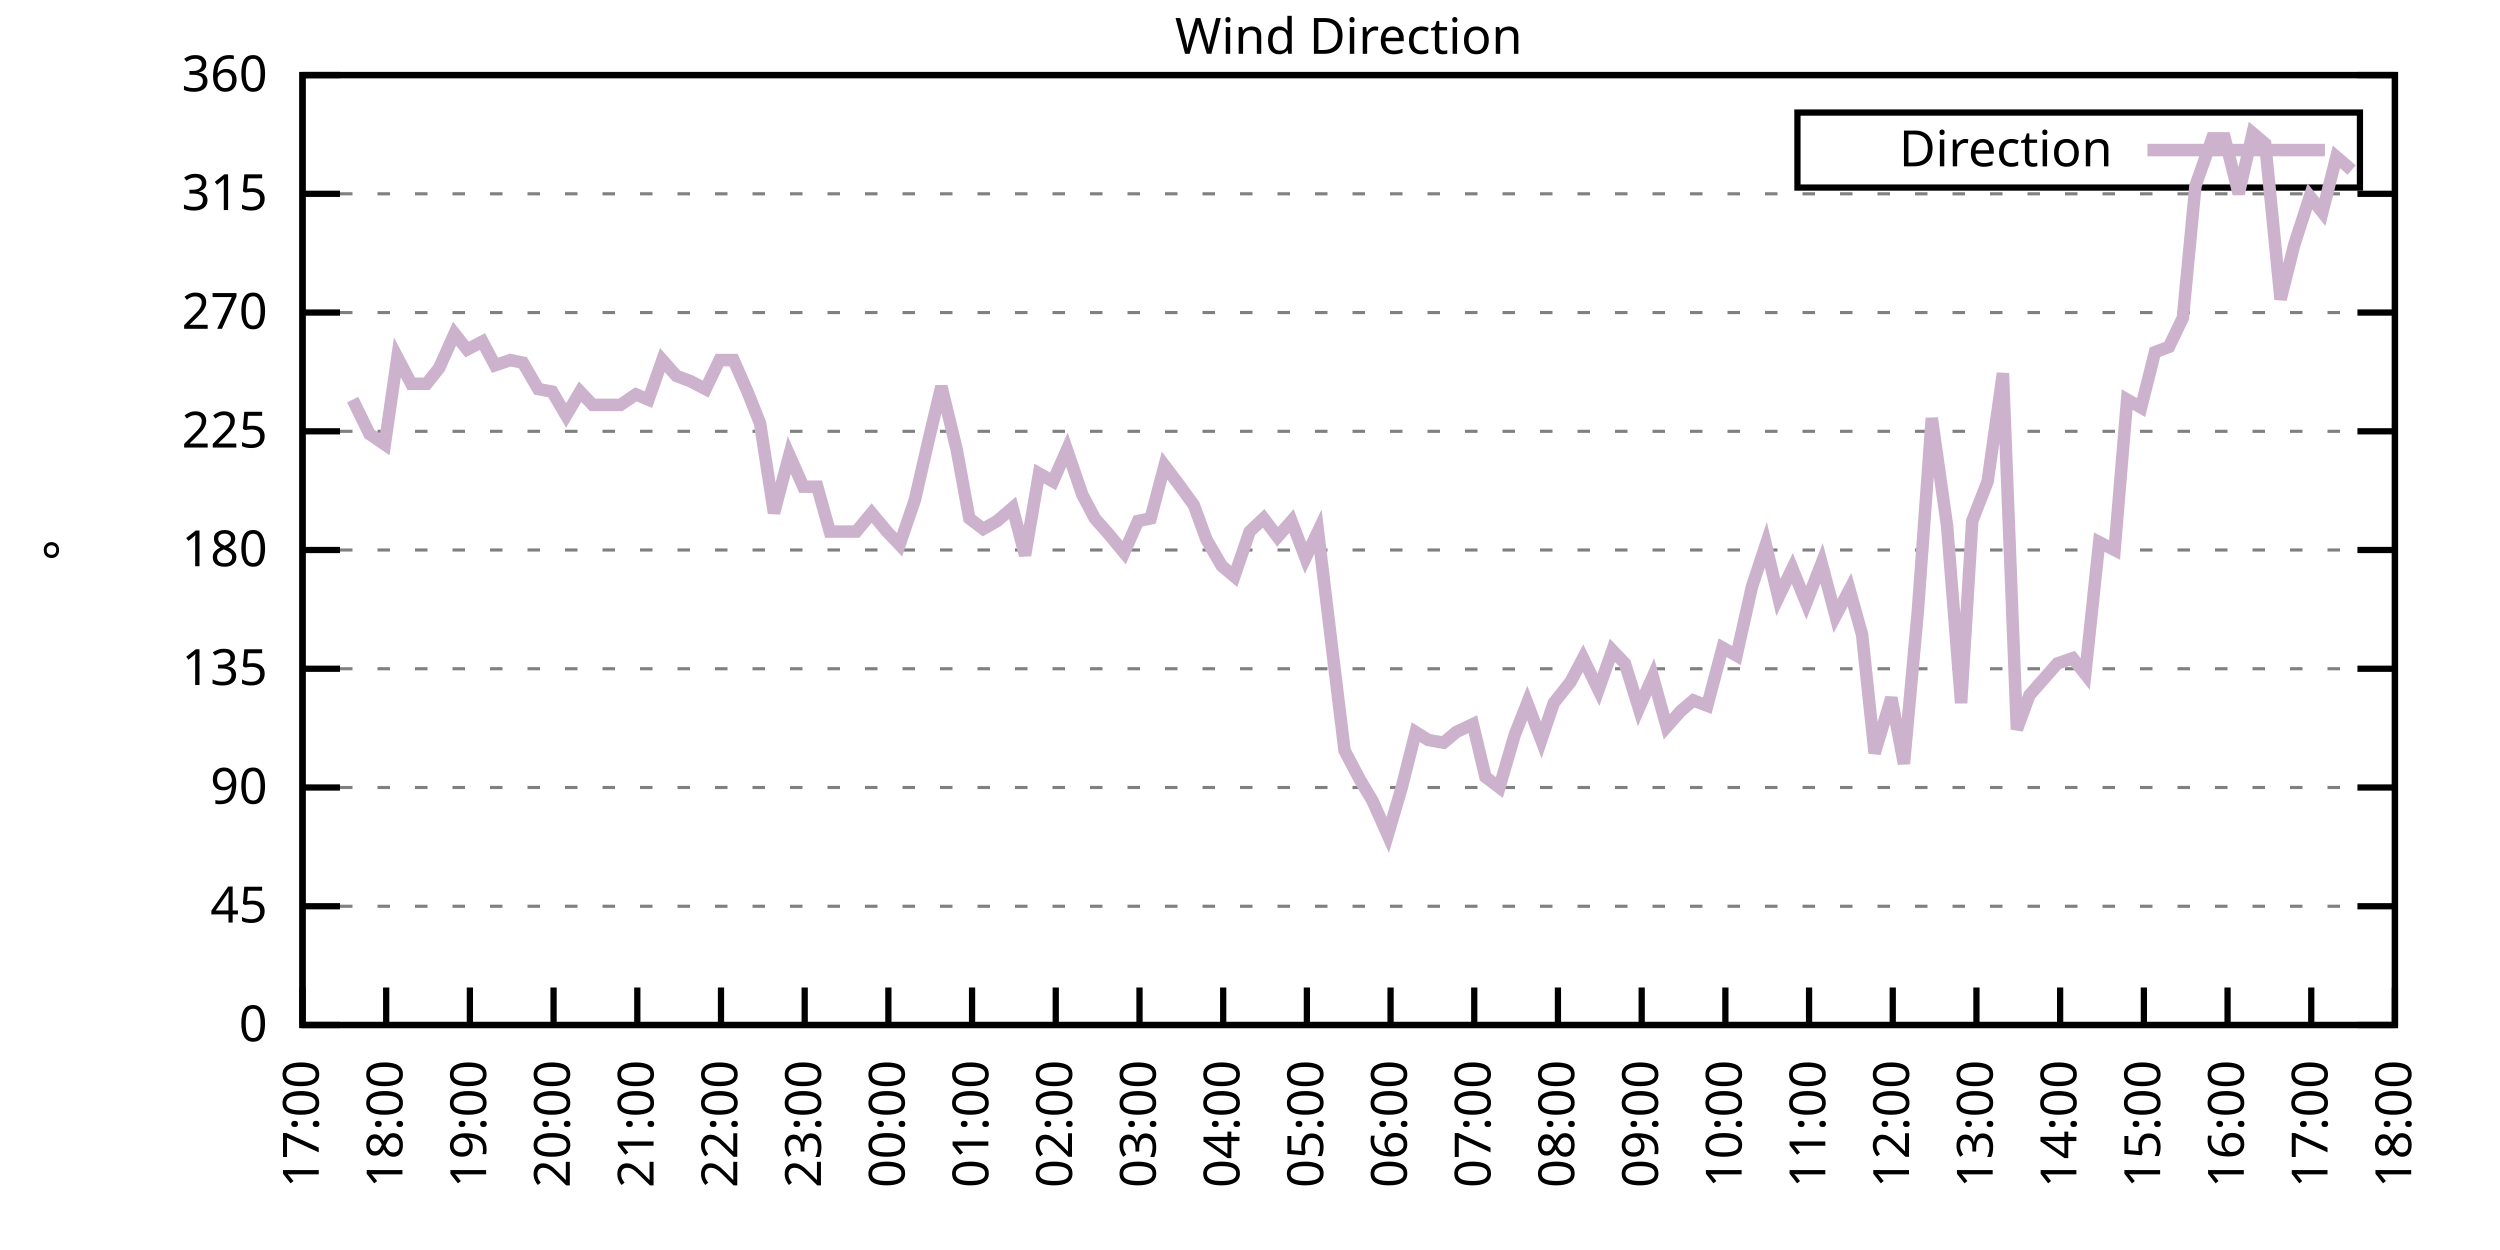
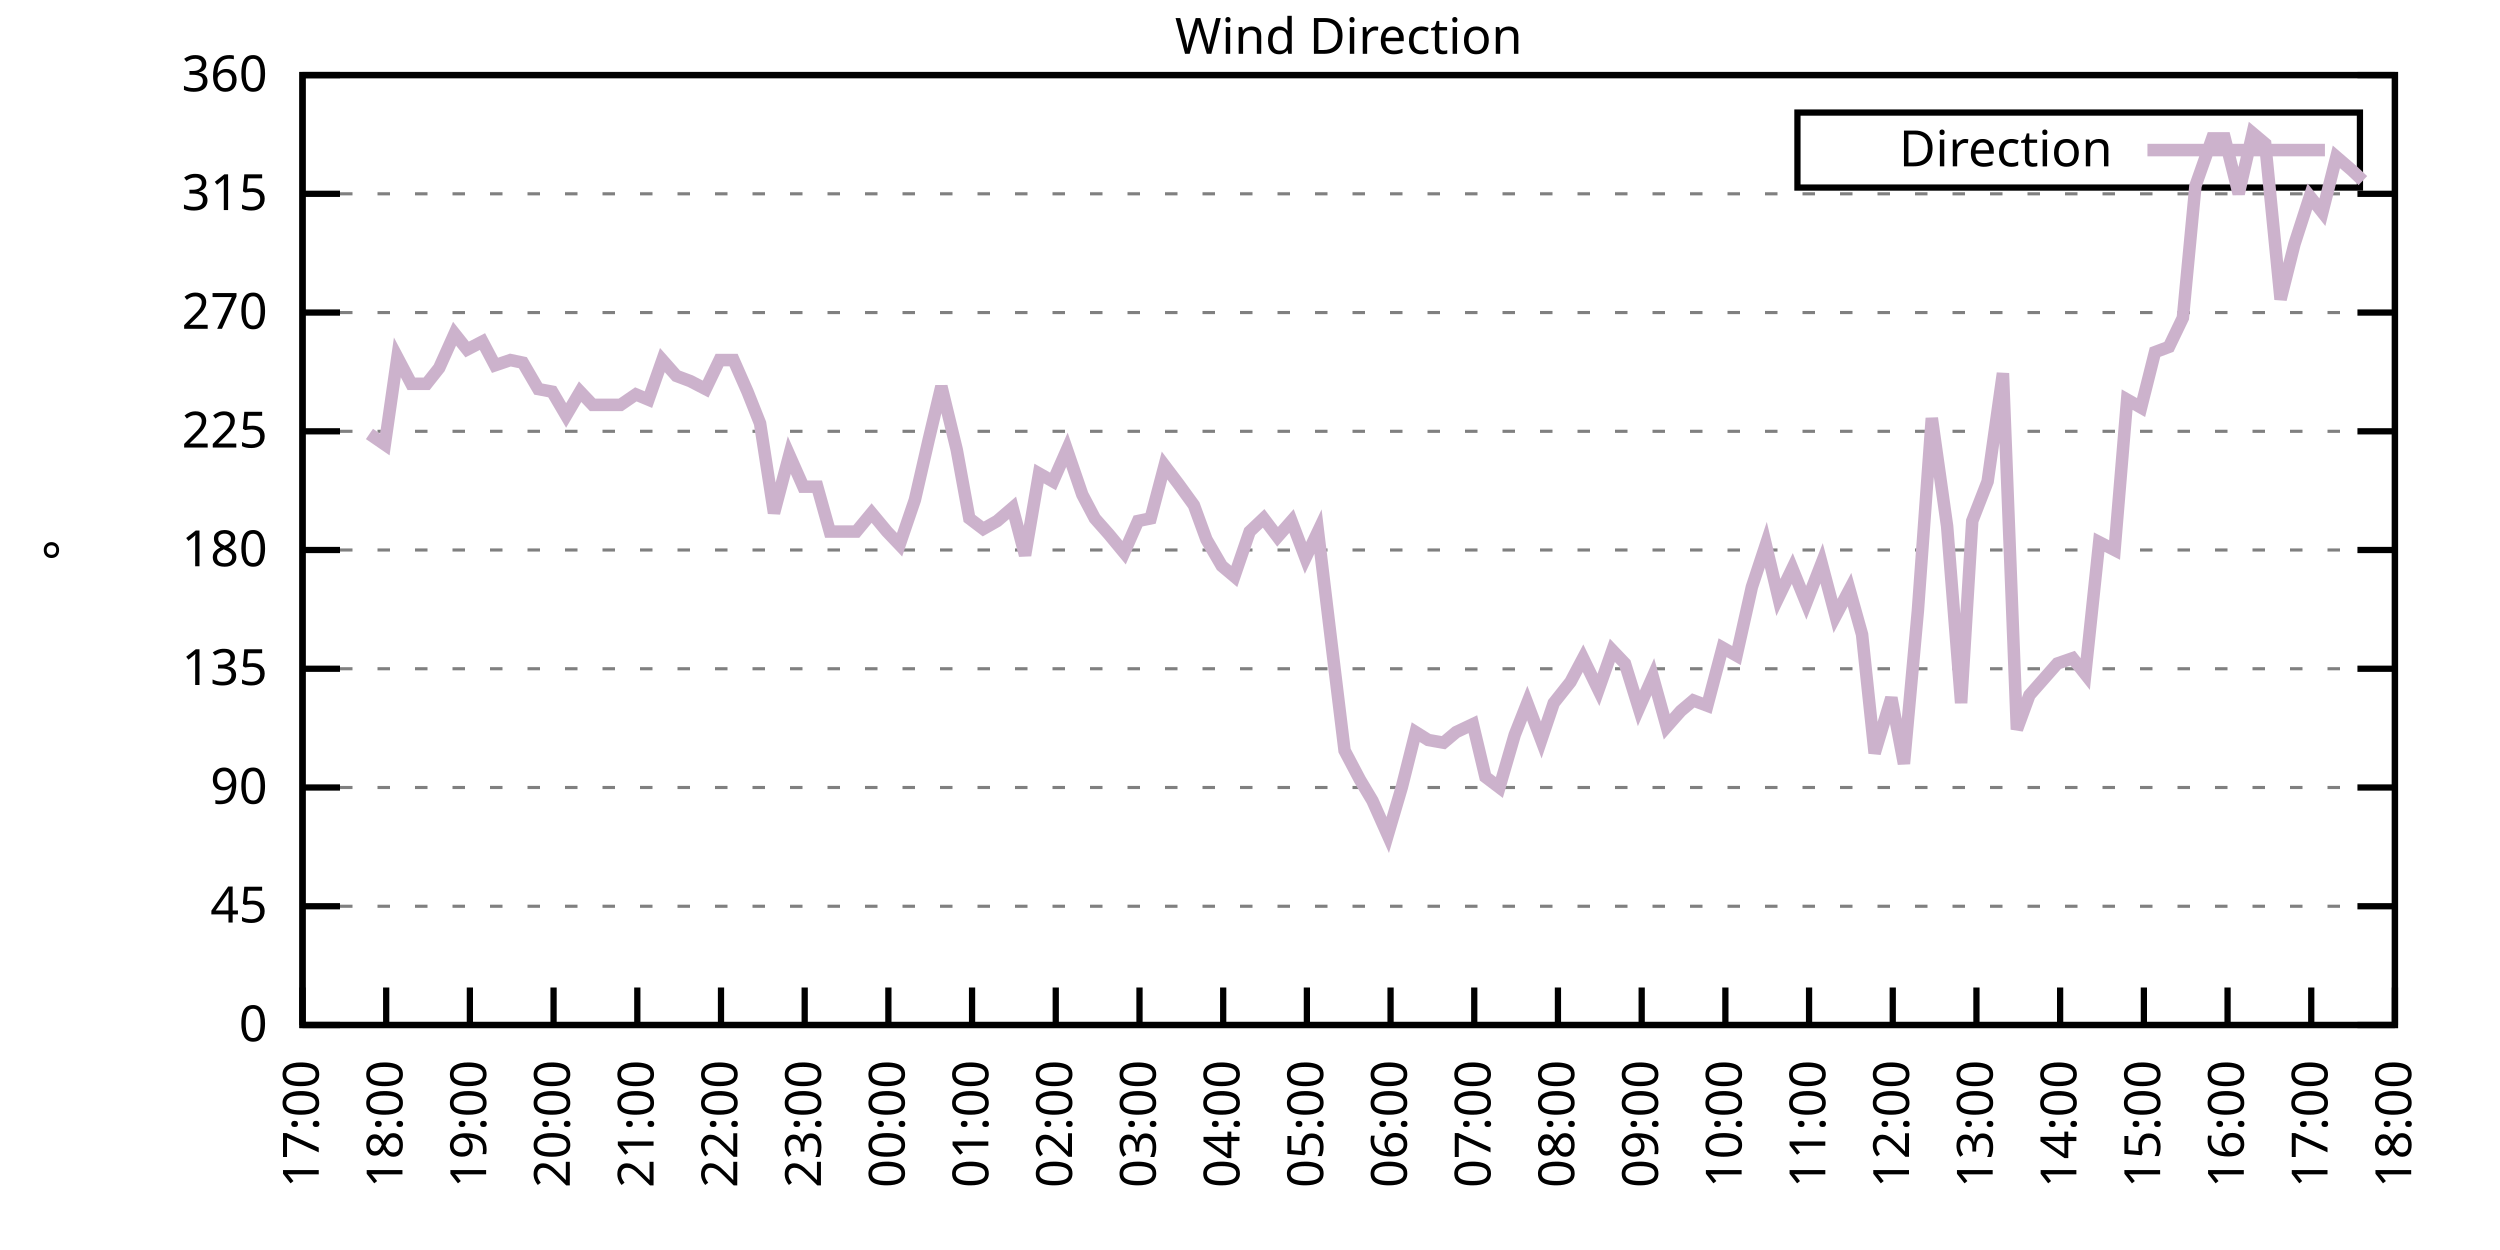
<svg xmlns="http://www.w3.org/2000/svg" xmlns:xlink="http://www.w3.org/1999/xlink" width="400" height="200" viewBox="0 0 400 200">
  <g id="gnuplot_canvas">
    <rect x="0" y="0" width="400" height="200" fill="none" />
    <defs>
      <circle id="gpDot" r="0.5" stroke-width="0.5" stroke="currentColor" />
      <path id="gpPt0" stroke-width="0.333" stroke="currentColor" d="M-1,0 h2 M0,-1 v2" />
      <path id="gpPt1" stroke-width="0.333" stroke="currentColor" d="M-1,-1 L1,1 M1,-1 L-1,1" />
      <path id="gpPt2" stroke-width="0.333" stroke="currentColor" d="M-1,0 L1,0 M0,-1 L0,1 M-1,-1 L1,1 M-1,1 L1,-1" />
      <rect id="gpPt3" stroke-width="0.333" stroke="currentColor" x="-1" y="-1" width="2" height="2" />
      <rect id="gpPt4" stroke-width="0.333" stroke="currentColor" fill="currentColor" x="-1" y="-1" width="2" height="2" />
      <circle id="gpPt5" stroke-width="0.333" stroke="currentColor" cx="0" cy="0" r="1" />
      <use xlink:href="#gpPt5" id="gpPt6" fill="currentColor" stroke="none" />
      <path id="gpPt7" stroke-width="0.333" stroke="currentColor" d="M0,-1.33 L-1.33,0.67 L1.33,0.67 z" />
      <use xlink:href="#gpPt7" id="gpPt8" fill="currentColor" stroke="none" />
      <use xlink:href="#gpPt7" id="gpPt9" stroke="currentColor" transform="rotate(180)" />
      <use xlink:href="#gpPt9" id="gpPt10" fill="currentColor" stroke="none" />
      <use xlink:href="#gpPt3" id="gpPt11" stroke="currentColor" transform="rotate(45)" />
      <use xlink:href="#gpPt11" id="gpPt12" fill="currentColor" stroke="none" />
      <path id="gpPt13" stroke-width="0.333" stroke="currentColor" d="M0,1.330 L1.265,0.411 L0.782,-1.067 L-0.782,-1.076 L-1.265,0.411 z" />
      <use xlink:href="#gpPt13" id="gpPt14" fill="currentColor" stroke="none" />
      <filter id="textbox" filterUnits="objectBoundingBox" x="0" y="0" height="1" width="1">
        <feFlood flood-color="white" flood-opacity="1" result="bgnd" />
        <feComposite in="SourceGraphic" in2="bgnd" operator="atop" />
      </filter>
      <filter id="greybox" filterUnits="objectBoundingBox" x="0" y="0" height="1" width="1">
        <feFlood flood-color="lightgrey" flood-opacity="1" result="grey" />
        <feComposite in="SourceGraphic" in2="grey" operator="atop" />
      </filter>
    </defs>
    <g fill="none" color="white" stroke="currentColor" stroke-width="1.00" stroke-linecap="butt" stroke-linejoin="miter">
</g>
    <g fill="none" color="black" stroke="currentColor" stroke-width="1.00" stroke-linecap="butt" stroke-linejoin="miter">
      <g stroke="none" shape-rendering="crispEdges">
        <polygon fill="rgb(255, 255, 255)" points="48.40,164.00 383.18,164.00 383.18,12.02 48.40,12.02 " />
      </g>
    </g>
    <g fill="none" color="black" stroke="currentColor" stroke-width="1.00" stroke-linecap="butt" stroke-linejoin="miter">
</g>
    <g fill="none" color="black" stroke="black" stroke-width="0.50" stroke-linecap="butt" stroke-linejoin="miter">
</g>
    <g fill="none" color="gray" stroke="currentColor" stroke-width="0.50" stroke-linecap="butt" stroke-linejoin="miter">
      <path stroke="gray" stroke-dasharray="2,4" class="gridline" d="M48.40,164.00 L383.19,164.00  " />
    </g>
    <g fill="none" color="gray" stroke="gray" stroke-width="1.00" stroke-linecap="butt" stroke-linejoin="miter">
</g>
    <g fill="none" color="black" stroke="currentColor" stroke-width="1.00" stroke-linecap="butt" stroke-linejoin="miter">
      <path stroke="black" d="M48.40,164.00 L54.40,164.00 M383.19,164.00 L377.19,164.00  " />
      <g transform="translate(42.80,166.60)" stroke="none" fill="black" font-family="Sans" font-size="8.00" text-anchor="end">
        <text>
          <tspan font-family="Sans"> 0</tspan>
        </text>
      </g>
    </g>
    <g fill="none" color="black" stroke="currentColor" stroke-width="1.00" stroke-linecap="butt" stroke-linejoin="miter">
</g>
    <g fill="none" color="black" stroke="black" stroke-width="0.50" stroke-linecap="butt" stroke-linejoin="miter">
</g>
    <g fill="none" color="gray" stroke="currentColor" stroke-width="0.50" stroke-linecap="butt" stroke-linejoin="miter">
      <path stroke="gray" stroke-dasharray="2,4" class="gridline" d="M48.40,145.00 L383.19,145.00  " />
    </g>
    <g fill="none" color="gray" stroke="gray" stroke-width="1.00" stroke-linecap="butt" stroke-linejoin="miter">
</g>
    <g fill="none" color="black" stroke="currentColor" stroke-width="1.00" stroke-linecap="butt" stroke-linejoin="miter">
      <path stroke="black" d="M48.40,145.00 L54.40,145.00 M383.19,145.00 L377.19,145.00  " />
      <g transform="translate(42.80,147.60)" stroke="none" fill="black" font-family="Sans" font-size="8.00" text-anchor="end">
        <text>
          <tspan font-family="Sans"> 45</tspan>
        </text>
      </g>
    </g>
    <g fill="none" color="black" stroke="currentColor" stroke-width="1.00" stroke-linecap="butt" stroke-linejoin="miter">
</g>
    <g fill="none" color="black" stroke="black" stroke-width="0.50" stroke-linecap="butt" stroke-linejoin="miter">
</g>
    <g fill="none" color="gray" stroke="currentColor" stroke-width="0.50" stroke-linecap="butt" stroke-linejoin="miter">
      <path stroke="gray" stroke-dasharray="2,4" class="gridline" d="M48.40,126.00 L383.19,126.00  " />
    </g>
    <g fill="none" color="gray" stroke="gray" stroke-width="1.00" stroke-linecap="butt" stroke-linejoin="miter">
</g>
    <g fill="none" color="black" stroke="currentColor" stroke-width="1.00" stroke-linecap="butt" stroke-linejoin="miter">
      <path stroke="black" d="M48.40,126.00 L54.40,126.00 M383.19,126.00 L377.19,126.00  " />
      <g transform="translate(42.80,128.60)" stroke="none" fill="black" font-family="Sans" font-size="8.00" text-anchor="end">
        <text>
          <tspan font-family="Sans"> 90</tspan>
        </text>
      </g>
    </g>
    <g fill="none" color="black" stroke="currentColor" stroke-width="1.00" stroke-linecap="butt" stroke-linejoin="miter">
</g>
    <g fill="none" color="black" stroke="black" stroke-width="0.50" stroke-linecap="butt" stroke-linejoin="miter">
</g>
    <g fill="none" color="gray" stroke="currentColor" stroke-width="0.50" stroke-linecap="butt" stroke-linejoin="miter">
      <path stroke="gray" stroke-dasharray="2,4" class="gridline" d="M48.40,107.00 L383.19,107.00  " />
    </g>
    <g fill="none" color="gray" stroke="gray" stroke-width="1.00" stroke-linecap="butt" stroke-linejoin="miter">
</g>
    <g fill="none" color="black" stroke="currentColor" stroke-width="1.00" stroke-linecap="butt" stroke-linejoin="miter">
      <path stroke="black" d="M48.40,107.00 L54.40,107.00 M383.19,107.00 L377.19,107.00  " />
      <g transform="translate(42.80,109.60)" stroke="none" fill="black" font-family="Sans" font-size="8.00" text-anchor="end">
        <text>
          <tspan font-family="Sans"> 135</tspan>
        </text>
      </g>
    </g>
    <g fill="none" color="black" stroke="currentColor" stroke-width="1.00" stroke-linecap="butt" stroke-linejoin="miter">
</g>
    <g fill="none" color="black" stroke="black" stroke-width="0.50" stroke-linecap="butt" stroke-linejoin="miter">
</g>
    <g fill="none" color="gray" stroke="currentColor" stroke-width="0.50" stroke-linecap="butt" stroke-linejoin="miter">
      <path stroke="gray" stroke-dasharray="2,4" class="gridline" d="M48.40,88.00 L383.19,88.00  " />
    </g>
    <g fill="none" color="gray" stroke="gray" stroke-width="1.00" stroke-linecap="butt" stroke-linejoin="miter">
</g>
    <g fill="none" color="black" stroke="currentColor" stroke-width="1.00" stroke-linecap="butt" stroke-linejoin="miter">
      <path stroke="black" d="M48.40,88.00 L54.40,88.00 M383.19,88.00 L377.19,88.00  " />
      <g transform="translate(42.80,90.60)" stroke="none" fill="black" font-family="Sans" font-size="8.00" text-anchor="end">
        <text>
          <tspan font-family="Sans"> 180</tspan>
        </text>
      </g>
    </g>
    <g fill="none" color="black" stroke="currentColor" stroke-width="1.00" stroke-linecap="butt" stroke-linejoin="miter">
</g>
    <g fill="none" color="black" stroke="black" stroke-width="0.50" stroke-linecap="butt" stroke-linejoin="miter">
</g>
    <g fill="none" color="gray" stroke="currentColor" stroke-width="0.50" stroke-linecap="butt" stroke-linejoin="miter">
      <path stroke="gray" stroke-dasharray="2,4" class="gridline" d="M48.40,69.01 L383.19,69.01  " />
    </g>
    <g fill="none" color="gray" stroke="gray" stroke-width="1.00" stroke-linecap="butt" stroke-linejoin="miter">
</g>
    <g fill="none" color="black" stroke="currentColor" stroke-width="1.00" stroke-linecap="butt" stroke-linejoin="miter">
      <path stroke="black" d="M48.40,69.01 L54.40,69.01 M383.19,69.01 L377.19,69.01  " />
      <g transform="translate(42.80,71.61)" stroke="none" fill="black" font-family="Sans" font-size="8.00" text-anchor="end">
        <text>
          <tspan font-family="Sans"> 225</tspan>
        </text>
      </g>
    </g>
    <g fill="none" color="black" stroke="currentColor" stroke-width="1.00" stroke-linecap="butt" stroke-linejoin="miter">
</g>
    <g fill="none" color="black" stroke="black" stroke-width="0.50" stroke-linecap="butt" stroke-linejoin="miter">
</g>
    <g fill="none" color="gray" stroke="currentColor" stroke-width="0.50" stroke-linecap="butt" stroke-linejoin="miter">
      <path stroke="gray" stroke-dasharray="2,4" class="gridline" d="M48.40,50.01 L383.19,50.01  " />
    </g>
    <g fill="none" color="gray" stroke="gray" stroke-width="1.00" stroke-linecap="butt" stroke-linejoin="miter">
</g>
    <g fill="none" color="black" stroke="currentColor" stroke-width="1.00" stroke-linecap="butt" stroke-linejoin="miter">
      <path stroke="black" d="M48.40,50.01 L54.40,50.01 M383.19,50.01 L377.19,50.01  " />
      <g transform="translate(42.80,52.61)" stroke="none" fill="black" font-family="Sans" font-size="8.00" text-anchor="end">
        <text>
          <tspan font-family="Sans"> 270</tspan>
        </text>
      </g>
    </g>
    <g fill="none" color="black" stroke="currentColor" stroke-width="1.00" stroke-linecap="butt" stroke-linejoin="miter">
</g>
    <g fill="none" color="black" stroke="black" stroke-width="0.50" stroke-linecap="butt" stroke-linejoin="miter">
</g>
    <g fill="none" color="gray" stroke="currentColor" stroke-width="0.50" stroke-linecap="butt" stroke-linejoin="miter">
      <path stroke="gray" stroke-dasharray="2,4" class="gridline" d="M48.40,31.01 L383.19,31.01  " />
    </g>
    <g fill="none" color="gray" stroke="gray" stroke-width="1.00" stroke-linecap="butt" stroke-linejoin="miter">
</g>
    <g fill="none" color="black" stroke="currentColor" stroke-width="1.00" stroke-linecap="butt" stroke-linejoin="miter">
      <path stroke="black" d="M48.40,31.01 L54.40,31.01 M383.19,31.01 L377.19,31.01  " />
      <g transform="translate(42.80,33.61)" stroke="none" fill="black" font-family="Sans" font-size="8.00" text-anchor="end">
        <text>
          <tspan font-family="Sans"> 315</tspan>
        </text>
      </g>
    </g>
    <g fill="none" color="black" stroke="currentColor" stroke-width="1.00" stroke-linecap="butt" stroke-linejoin="miter">
</g>
    <g fill="none" color="black" stroke="black" stroke-width="0.50" stroke-linecap="butt" stroke-linejoin="miter">
</g>
    <g fill="none" color="gray" stroke="currentColor" stroke-width="0.50" stroke-linecap="butt" stroke-linejoin="miter">
      <path stroke="gray" stroke-dasharray="2,4" class="gridline" d="M48.40,12.01 L383.19,12.01  " />
    </g>
    <g fill="none" color="gray" stroke="gray" stroke-width="1.00" stroke-linecap="butt" stroke-linejoin="miter">
</g>
    <g fill="none" color="black" stroke="currentColor" stroke-width="1.00" stroke-linecap="butt" stroke-linejoin="miter">
      <path stroke="black" d="M48.40,12.01 L54.40,12.01 M383.19,12.01 L377.19,12.01  " />
      <g transform="translate(42.80,14.61)" stroke="none" fill="black" font-family="Sans" font-size="8.00" text-anchor="end">
        <text>
          <tspan font-family="Sans"> 360</tspan>
        </text>
      </g>
    </g>
    <g fill="none" color="black" stroke="currentColor" stroke-width="1.00" stroke-linecap="butt" stroke-linejoin="miter">
      <path stroke="black" d="M48.40,164.00 L48.40,158.00  " />
      <g transform="translate(51.00,169.60) rotate(270.00)" stroke="none" fill="black" font-family="Sans" font-size="8.00" text-anchor="end">
        <text>
          <tspan font-family="Sans">17:00</tspan>
        </text>
      </g>
    </g>
    <g fill="none" color="black" stroke="currentColor" stroke-width="1.00" stroke-linecap="butt" stroke-linejoin="miter">
      <path stroke="black" d="M61.79,164.00 L61.79,158.00  " />
      <g transform="translate(64.39,169.60) rotate(270.00)" stroke="none" fill="black" font-family="Sans" font-size="8.00" text-anchor="end">
        <text>
          <tspan font-family="Sans">18:00</tspan>
        </text>
      </g>
    </g>
    <g fill="none" color="black" stroke="currentColor" stroke-width="1.00" stroke-linecap="butt" stroke-linejoin="miter">
      <path stroke="black" d="M75.18,164.00 L75.18,158.00  " />
      <g transform="translate(77.78,169.60) rotate(270.00)" stroke="none" fill="black" font-family="Sans" font-size="8.00" text-anchor="end">
        <text>
          <tspan font-family="Sans">19:00</tspan>
        </text>
      </g>
    </g>
    <g fill="none" color="black" stroke="currentColor" stroke-width="1.00" stroke-linecap="butt" stroke-linejoin="miter">
      <path stroke="black" d="M88.57,164.00 L88.57,158.00  " />
      <g transform="translate(91.17,169.60) rotate(270.00)" stroke="none" fill="black" font-family="Sans" font-size="8.00" text-anchor="end">
        <text>
          <tspan font-family="Sans">20:00</tspan>
        </text>
      </g>
    </g>
    <g fill="none" color="black" stroke="currentColor" stroke-width="1.00" stroke-linecap="butt" stroke-linejoin="miter">
      <path stroke="black" d="M101.97,164.00 L101.97,158.00  " />
      <g transform="translate(104.57,169.60) rotate(270.00)" stroke="none" fill="black" font-family="Sans" font-size="8.00" text-anchor="end">
        <text>
          <tspan font-family="Sans">21:00</tspan>
        </text>
      </g>
    </g>
    <g fill="none" color="black" stroke="currentColor" stroke-width="1.00" stroke-linecap="butt" stroke-linejoin="miter">
      <path stroke="black" d="M115.36,164.00 L115.36,158.00  " />
      <g transform="translate(117.96,169.60) rotate(270.00)" stroke="none" fill="black" font-family="Sans" font-size="8.00" text-anchor="end">
        <text>
          <tspan font-family="Sans">22:00</tspan>
        </text>
      </g>
    </g>
    <g fill="none" color="black" stroke="currentColor" stroke-width="1.00" stroke-linecap="butt" stroke-linejoin="miter">
      <path stroke="black" d="M128.75,164.00 L128.75,158.00  " />
      <g transform="translate(131.35,169.60) rotate(270.00)" stroke="none" fill="black" font-family="Sans" font-size="8.00" text-anchor="end">
        <text>
          <tspan font-family="Sans">23:00</tspan>
        </text>
      </g>
    </g>
    <g fill="none" color="black" stroke="currentColor" stroke-width="1.00" stroke-linecap="butt" stroke-linejoin="miter">
      <path stroke="black" d="M142.14,164.00 L142.14,158.00  " />
      <g transform="translate(144.74,169.60) rotate(270.00)" stroke="none" fill="black" font-family="Sans" font-size="8.00" text-anchor="end">
        <text>
          <tspan font-family="Sans">00:00</tspan>
        </text>
      </g>
    </g>
    <g fill="none" color="black" stroke="currentColor" stroke-width="1.00" stroke-linecap="butt" stroke-linejoin="miter">
      <path stroke="black" d="M155.53,164.00 L155.53,158.00  " />
      <g transform="translate(158.13,169.60) rotate(270.00)" stroke="none" fill="black" font-family="Sans" font-size="8.00" text-anchor="end">
        <text>
          <tspan font-family="Sans">01:00</tspan>
        </text>
      </g>
    </g>
    <g fill="none" color="black" stroke="currentColor" stroke-width="1.00" stroke-linecap="butt" stroke-linejoin="miter">
      <path stroke="black" d="M168.92,164.00 L168.92,158.00  " />
      <g transform="translate(171.52,169.60) rotate(270.00)" stroke="none" fill="black" font-family="Sans" font-size="8.00" text-anchor="end">
        <text>
          <tspan font-family="Sans">02:00</tspan>
        </text>
      </g>
    </g>
    <g fill="none" color="black" stroke="currentColor" stroke-width="1.00" stroke-linecap="butt" stroke-linejoin="miter">
      <path stroke="black" d="M182.32,164.00 L182.32,158.00  " />
      <g transform="translate(184.92,169.60) rotate(270.00)" stroke="none" fill="black" font-family="Sans" font-size="8.00" text-anchor="end">
        <text>
          <tspan font-family="Sans">03:00</tspan>
        </text>
      </g>
    </g>
    <g fill="none" color="black" stroke="currentColor" stroke-width="1.00" stroke-linecap="butt" stroke-linejoin="miter">
      <path stroke="black" d="M195.71,164.00 L195.71,158.00  " />
      <g transform="translate(198.31,169.60) rotate(270.00)" stroke="none" fill="black" font-family="Sans" font-size="8.00" text-anchor="end">
        <text>
          <tspan font-family="Sans">04:00</tspan>
        </text>
      </g>
    </g>
    <g fill="none" color="black" stroke="currentColor" stroke-width="1.00" stroke-linecap="butt" stroke-linejoin="miter">
      <path stroke="black" d="M209.10,164.00 L209.10,158.00  " />
      <g transform="translate(211.70,169.60) rotate(270.00)" stroke="none" fill="black" font-family="Sans" font-size="8.00" text-anchor="end">
        <text>
          <tspan font-family="Sans">05:00</tspan>
        </text>
      </g>
    </g>
    <g fill="none" color="black" stroke="currentColor" stroke-width="1.00" stroke-linecap="butt" stroke-linejoin="miter">
      <path stroke="black" d="M222.49,164.00 L222.49,158.00  " />
      <g transform="translate(225.09,169.60) rotate(270.00)" stroke="none" fill="black" font-family="Sans" font-size="8.00" text-anchor="end">
        <text>
          <tspan font-family="Sans">06:00</tspan>
        </text>
      </g>
    </g>
    <g fill="none" color="black" stroke="currentColor" stroke-width="1.00" stroke-linecap="butt" stroke-linejoin="miter">
      <path stroke="black" d="M235.88,164.00 L235.88,158.00  " />
      <g transform="translate(238.48,169.60) rotate(270.00)" stroke="none" fill="black" font-family="Sans" font-size="8.00" text-anchor="end">
        <text>
          <tspan font-family="Sans">07:00</tspan>
        </text>
      </g>
    </g>
    <g fill="none" color="black" stroke="currentColor" stroke-width="1.00" stroke-linecap="butt" stroke-linejoin="miter">
      <path stroke="black" d="M249.27,164.00 L249.27,158.00  " />
      <g transform="translate(251.87,169.60) rotate(270.00)" stroke="none" fill="black" font-family="Sans" font-size="8.00" text-anchor="end">
        <text>
          <tspan font-family="Sans">08:00</tspan>
        </text>
      </g>
    </g>
    <g fill="none" color="black" stroke="currentColor" stroke-width="1.00" stroke-linecap="butt" stroke-linejoin="miter">
      <path stroke="black" d="M262.67,164.00 L262.67,158.00  " />
      <g transform="translate(265.27,169.60) rotate(270.00)" stroke="none" fill="black" font-family="Sans" font-size="8.00" text-anchor="end">
        <text>
          <tspan font-family="Sans">09:00</tspan>
        </text>
      </g>
    </g>
    <g fill="none" color="black" stroke="currentColor" stroke-width="1.00" stroke-linecap="butt" stroke-linejoin="miter">
      <path stroke="black" d="M276.06,164.00 L276.06,158.00  " />
      <g transform="translate(278.66,169.60) rotate(270.00)" stroke="none" fill="black" font-family="Sans" font-size="8.00" text-anchor="end">
        <text>
          <tspan font-family="Sans">10:00</tspan>
        </text>
      </g>
    </g>
    <g fill="none" color="black" stroke="currentColor" stroke-width="1.00" stroke-linecap="butt" stroke-linejoin="miter">
      <path stroke="black" d="M289.45,164.00 L289.45,158.00  " />
      <g transform="translate(292.05,169.60) rotate(270.00)" stroke="none" fill="black" font-family="Sans" font-size="8.00" text-anchor="end">
        <text>
          <tspan font-family="Sans">11:00</tspan>
        </text>
      </g>
    </g>
    <g fill="none" color="black" stroke="currentColor" stroke-width="1.00" stroke-linecap="butt" stroke-linejoin="miter">
      <path stroke="black" d="M302.84,164.00 L302.84,158.00  " />
      <g transform="translate(305.44,169.60) rotate(270.00)" stroke="none" fill="black" font-family="Sans" font-size="8.00" text-anchor="end">
        <text>
          <tspan font-family="Sans">12:00</tspan>
        </text>
      </g>
    </g>
    <g fill="none" color="black" stroke="currentColor" stroke-width="1.00" stroke-linecap="butt" stroke-linejoin="miter">
      <path stroke="black" d="M316.23,164.00 L316.23,158.00  " />
      <g transform="translate(318.83,169.60) rotate(270.00)" stroke="none" fill="black" font-family="Sans" font-size="8.00" text-anchor="end">
        <text>
          <tspan font-family="Sans">13:00</tspan>
        </text>
      </g>
    </g>
    <g fill="none" color="black" stroke="currentColor" stroke-width="1.00" stroke-linecap="butt" stroke-linejoin="miter">
      <path stroke="black" d="M329.62,164.00 L329.62,158.00  " />
      <g transform="translate(332.22,169.60) rotate(270.00)" stroke="none" fill="black" font-family="Sans" font-size="8.00" text-anchor="end">
        <text>
          <tspan font-family="Sans">14:00</tspan>
        </text>
      </g>
    </g>
    <g fill="none" color="black" stroke="currentColor" stroke-width="1.00" stroke-linecap="butt" stroke-linejoin="miter">
      <path stroke="black" d="M343.02,164.00 L343.02,158.00  " />
      <g transform="translate(345.62,169.60) rotate(270.00)" stroke="none" fill="black" font-family="Sans" font-size="8.00" text-anchor="end">
        <text>
          <tspan font-family="Sans">15:00</tspan>
        </text>
      </g>
    </g>
    <g fill="none" color="black" stroke="currentColor" stroke-width="1.00" stroke-linecap="butt" stroke-linejoin="miter">
      <path stroke="black" d="M356.41,164.00 L356.41,158.00  " />
      <g transform="translate(359.01,169.60) rotate(270.00)" stroke="none" fill="black" font-family="Sans" font-size="8.00" text-anchor="end">
        <text>
          <tspan font-family="Sans">16:00</tspan>
        </text>
      </g>
    </g>
    <g fill="none" color="black" stroke="currentColor" stroke-width="1.00" stroke-linecap="butt" stroke-linejoin="miter">
      <path stroke="black" d="M369.80,164.00 L369.80,158.00  " />
      <g transform="translate(372.40,169.60) rotate(270.00)" stroke="none" fill="black" font-family="Sans" font-size="8.00" text-anchor="end">
        <text>
          <tspan font-family="Sans">17:00</tspan>
        </text>
      </g>
    </g>
    <g fill="none" color="black" stroke="currentColor" stroke-width="1.00" stroke-linecap="butt" stroke-linejoin="miter">
      <path stroke="black" d="M383.19,164.00 L383.19,158.00  " />
      <g transform="translate(385.79,169.60) rotate(270.00)" stroke="none" fill="black" font-family="Sans" font-size="8.00" text-anchor="end">
        <text>
          <tspan font-family="Sans">18:00</tspan>
        </text>
      </g>
    </g>
    <g fill="none" color="black" stroke="currentColor" stroke-width="1.00" stroke-linecap="butt" stroke-linejoin="miter">
</g>
    <g fill="none" color="black" stroke="currentColor" stroke-width="1.00" stroke-linecap="butt" stroke-linejoin="miter">
      <path stroke="black" d="M48.40,12.01 L48.40,164.00 L383.19,164.00 L383.19,12.01 L48.40,12.01 Z  " />
    </g>
    <g fill="none" color="black" stroke="currentColor" stroke-width="1.00" stroke-linecap="butt" stroke-linejoin="miter">
</g>
    <g fill="none" color="black" stroke="currentColor" stroke-width="1.00" stroke-linecap="butt" stroke-linejoin="miter">
      <path stroke="black" d="M287.59,30.01 L287.59,18.01 L377.59,18.01 L377.59,30.01 L287.59,30.01 Z  " />
    </g>
    <g id="Wind_direction_plot_1">
      <g fill="none" color="white" stroke="black" stroke-width="2.00" stroke-linecap="butt" stroke-linejoin="miter">
</g>
      <g fill="none" color="black" stroke="currentColor" stroke-width="2.00" stroke-linecap="butt" stroke-linejoin="miter">
        <g transform="translate(337.99,26.61)" stroke="none" fill="black" font-family="Sans" font-size="8.00" text-anchor="end">
          <text>
            <tspan font-family="Sans">Direction</tspan>
          </text>
        </g>
      </g>
      <g fill="none" color="black" stroke="currentColor" stroke-width="2.00" stroke-linecap="butt" stroke-linejoin="miter">
-         <path stroke="rgb(204, 178, 204)" d="M343.59,24.01 L371.99,24.01 M56.43,63.94 L59.11,69.43 L61.57,71.12 L63.58,57.18 L65.81,61.41 L68.26,61.41   L70.27,58.87 L72.73,53.39 L74.74,55.92 L77.19,54.65 L79.20,58.45 L81.66,57.61 L83.66,58.03 L86.12,62.25   L88.35,62.67 L90.58,66.47 L92.82,62.67 L94.82,64.78 L97.28,64.78 L99.29,64.78 L101.74,63.10 L103.75,63.94   L105.98,57.61 L108.22,60.14 L110.45,60.98 L112.90,62.25 L115.13,57.61 L117.37,57.61 L119.60,62.67 L121.61,67.74   L123.84,82.09 L126.29,72.81 L128.53,77.87 L130.76,77.87 L132.77,85.05 L135.22,85.05 L137.01,85.05 L139.46,82.09   L141.92,85.05 L143.93,87.16 L146.38,79.98 L148.61,70.27 L150.62,61.83 L153.08,71.96 L155.09,82.94 L157.32,84.63   L159.55,83.36 L162.01,81.25 L164.01,88.85 L166.25,75.76 L168.48,77.03 L170.71,71.96 L173.17,79.14 L175.17,82.94   L177.41,85.47 L179.86,88.43 L182.09,83.36 L184.10,82.94 L186.33,74.49 L188.57,77.45 L191.02,80.83 L193.03,86.32   L195.48,90.54 L197.49,92.23 L199.95,85.05 L202.18,82.94 L204.41,85.89 L206.64,83.36 L208.88,89.27 L210.88,85.05   L213.12,103.63 L215.13,120.09 L217.58,124.74 L219.59,128.11 L222.04,133.60 L224.28,126.00 L226.51,117.14 L228.52,118.40   L230.97,118.83 L232.98,117.14 L235.66,115.87 L237.67,124.31 L239.90,126.00 L242.36,117.56 L244.36,112.49 L246.60,118.40   L248.60,112.49 L251.28,109.11 L253.29,105.31 L255.75,110.38 L257.98,104.05 L259.99,106.16 L262.22,113.34 L264.45,108.27   L266.68,116.29 L268.92,113.76 L270.92,112.07 L273.16,112.91 L275.61,103.63 L277.84,104.89 L280.30,93.92 L282.53,87.16   L284.54,95.60 L286.77,90.96 L289.00,96.45 L291.46,90.12 L293.69,98.56 L295.92,94.34 L297.93,101.52 L299.94,120.51   L302.62,111.65 L304.63,122.20 L306.86,97.72 L309.09,66.90 L311.54,84.21 L313.78,112.49 L315.56,83.36 L318.02,77.03   L320.47,59.72 L322.70,116.71 L324.71,111.23 L326.95,108.69 L329.18,106.16 L331.63,105.31 L333.64,107.85 L335.87,86.74   L338.33,88.00 L340.34,63.94 L342.57,65.21 L344.80,56.34 L347.03,55.50 L349.26,50.85 L351.27,29.74 L353.95,22.14   L355.96,22.14 L358.19,31.01 L360.42,21.30 L362.43,22.99 L364.89,47.90 L367.12,39.03 L369.58,31.43 L371.58,33.96   L373.82,25.10 L376.27,27.21  " />
+         <path stroke="rgb(204, 178, 204)" d="M343.59,24.01 L371.99,24.01 M59.11,69.43 L61.57,71.12 L63.58,57.18 L65.81,61.41 L68.26,61.41 L70.27,58.87   L72.73,53.39 L74.74,55.92 L77.19,54.65 L79.20,58.45 L81.66,57.61 L83.66,58.03 L86.12,62.25 L88.35,62.67   L90.58,66.47 L92.82,62.67 L94.82,64.78 L97.28,64.78 L99.29,64.78 L101.74,63.10 L103.75,63.94 L105.98,57.61   L108.22,60.14 L110.45,60.98 L112.90,62.25 L115.13,57.61 L117.37,57.61 L119.60,62.67 L121.61,67.74 L123.84,82.09   L126.29,72.81 L128.53,77.87 L130.76,77.87 L132.77,85.05 L135.22,85.05 L137.01,85.05 L139.46,82.09 L141.92,85.05   L143.93,87.16 L146.38,79.98 L148.61,70.27 L150.62,61.83 L153.08,71.96 L155.09,82.94 L157.32,84.63 L159.55,83.36   L162.01,81.25 L164.01,88.85 L166.25,75.76 L168.48,77.03 L170.71,71.96 L173.17,79.14 L175.17,82.94 L177.41,85.47   L179.86,88.43 L182.09,83.36 L184.10,82.94 L186.33,74.49 L188.57,77.45 L191.02,80.83 L193.03,86.32 L195.48,90.54   L197.49,92.23 L199.95,85.05 L202.18,82.94 L204.41,85.89 L206.64,83.36 L208.88,89.27 L210.88,85.05 L213.12,103.63   L215.13,120.09 L217.58,124.74 L219.59,128.11 L222.04,133.60 L224.28,126.00 L226.51,117.14 L228.52,118.40 L230.97,118.83   L232.98,117.14 L235.66,115.87 L237.67,124.31 L239.90,126.00 L242.36,117.56 L244.36,112.49 L246.60,118.40 L248.60,112.49   L251.28,109.11 L253.29,105.31 L255.75,110.38 L257.98,104.05 L259.99,106.16 L262.22,113.34 L264.45,108.27 L266.68,116.29   L268.92,113.76 L270.92,112.07 L273.16,112.91 L275.61,103.63 L277.84,104.89 L280.30,93.92 L282.53,87.16 L284.54,95.60   L286.77,90.96 L289.00,96.45 L291.46,90.12 L293.69,98.56 L295.92,94.34 L297.93,101.52 L299.94,120.51 L302.62,111.65   L304.63,122.20 L306.86,97.72 L309.09,66.90 L311.54,84.21 L313.78,112.49 L315.56,83.36 L318.02,77.03 L320.47,59.72   L322.70,116.71 L324.71,111.23 L326.95,108.69 L329.18,106.16 L331.63,105.31 L333.64,107.85 L335.87,86.74 L338.33,88.00   L340.34,63.94 L342.57,65.21 L344.80,56.34 L347.03,55.50 L349.26,50.85 L351.27,29.74 L353.95,22.14 L355.96,22.14   L358.19,31.01 L360.42,21.30 L362.43,22.99 L364.89,47.90 L367.12,39.03 L369.58,31.43 L371.58,33.96 L373.82,25.10   L376.27,27.21 L378.06,28.90  " />
      </g>
    </g>
    <g fill="none" color="black" stroke="currentColor" stroke-width="2.00" stroke-linecap="butt" stroke-linejoin="miter">
</g>
    <g fill="none" color="black" stroke="black" stroke-width="1.00" stroke-linecap="butt" stroke-linejoin="miter">
</g>
    <g fill="none" color="black" stroke="currentColor" stroke-width="1.00" stroke-linecap="butt" stroke-linejoin="miter">
      <path stroke="black" d="M48.40,12.01 L48.40,164.00 L383.19,164.00 L383.19,12.01 L48.40,12.01 Z  " />
      <g transform="translate(12.80,88.01) rotate(270.00)" stroke="none" fill="black" font-family="Sans" font-size="8.00" text-anchor="middle">
        <text>
          <tspan font-family="Sans">°</tspan>
        </text>
      </g>
    </g>
    <g fill="none" color="black" stroke="currentColor" stroke-width="1.00" stroke-linecap="butt" stroke-linejoin="miter">
</g>
    <g fill="none" color="black" stroke="currentColor" stroke-width="1.00" stroke-linecap="butt" stroke-linejoin="miter">
      <g transform="translate(215.79,8.61)" stroke="none" fill="black" font-family="Sans" font-size="8.00" text-anchor="middle">
        <text>
          <tspan font-family="Sans">Wind Direction</tspan>
        </text>
      </g>
    </g>
    <g fill="none" color="black" stroke="currentColor" stroke-width="1.00" stroke-linecap="butt" stroke-linejoin="miter">
</g>
  </g>
</svg>
